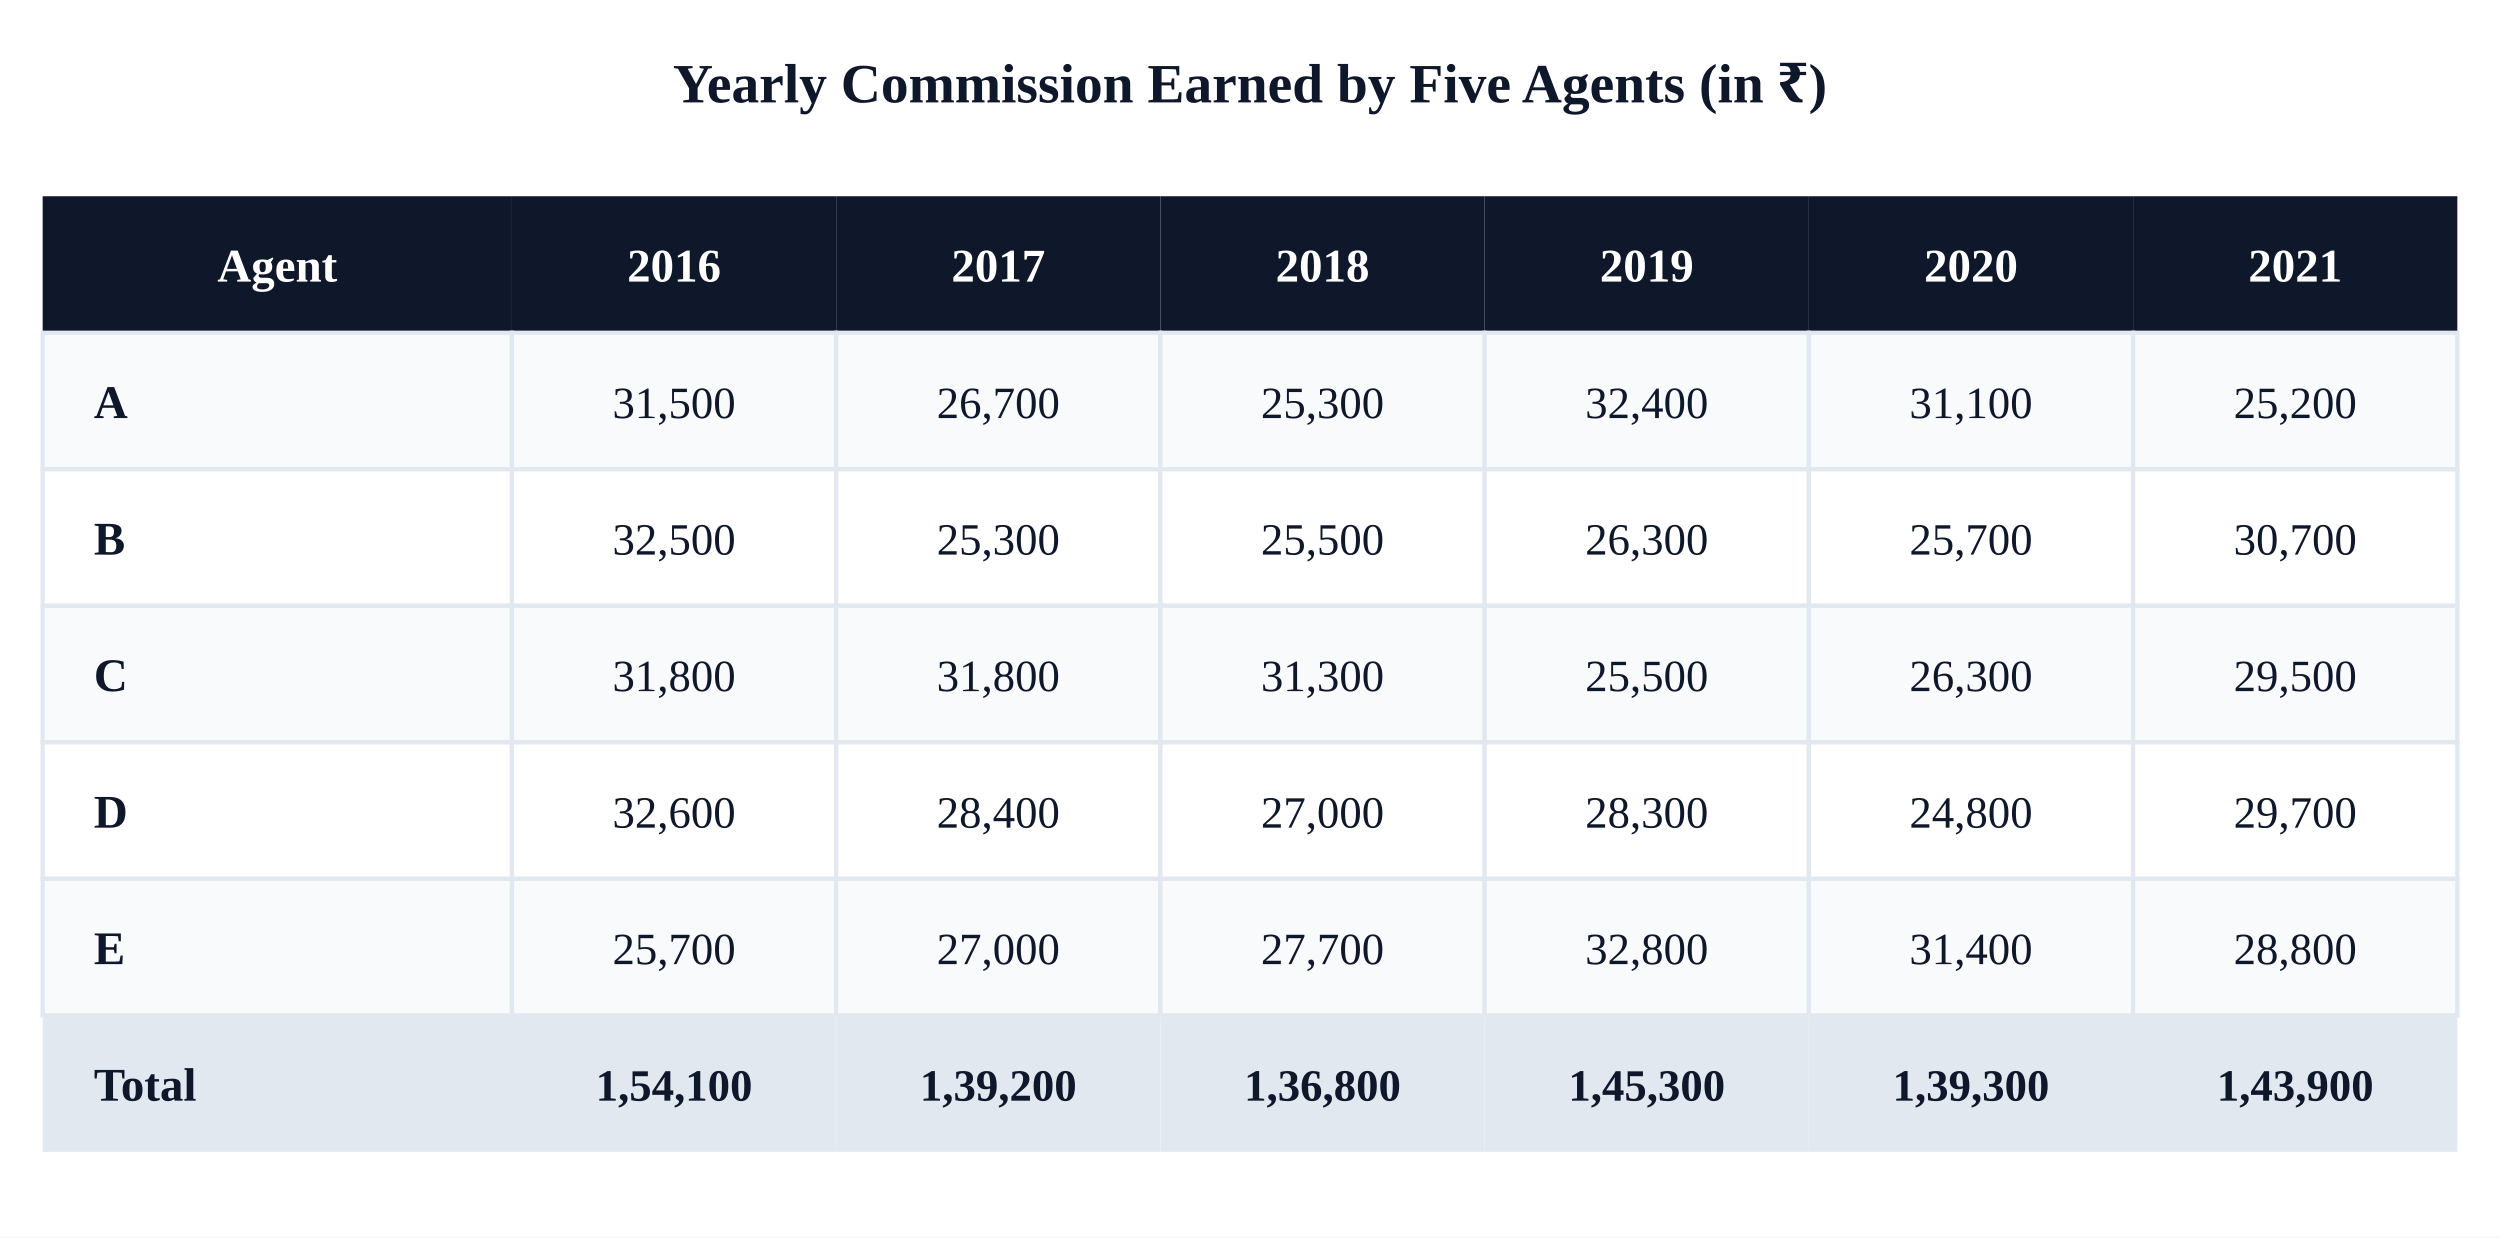
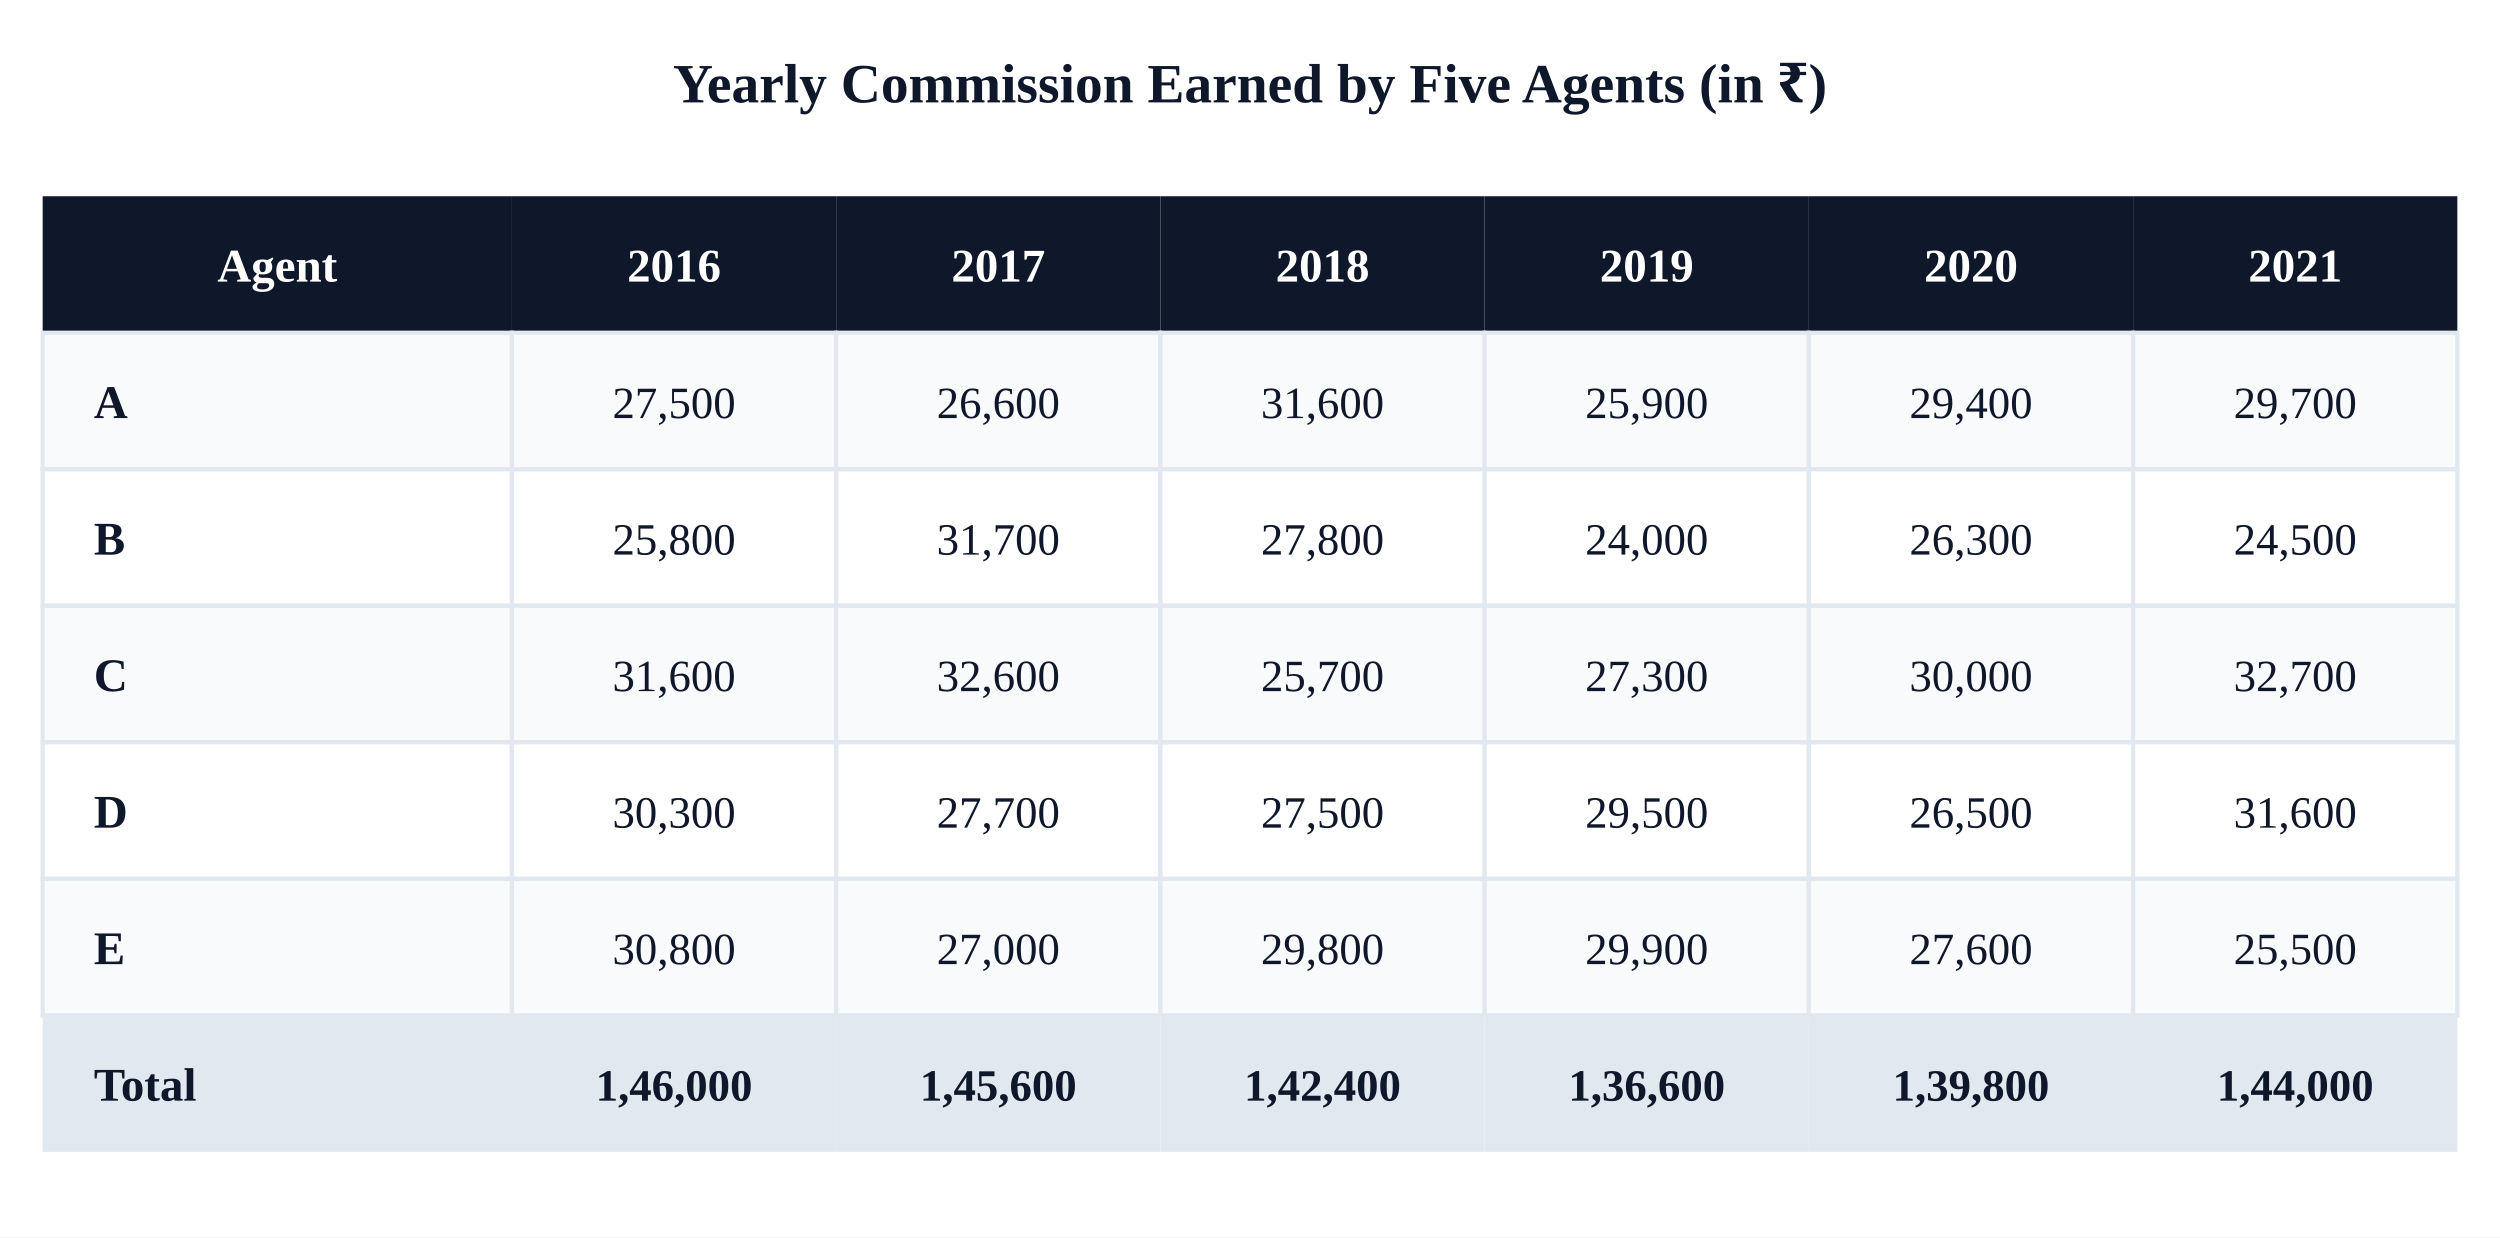
<svg xmlns="http://www.w3.org/2000/svg" viewBox="0 0 586 290">
  <rect width="586" height="290" fill="#ffffff" />
  <text x="293" y="24" font-size="13" text-anchor="middle" fill="#0f172a" font-weight="700">Yearly Commission Earned by Five Agents (in ₹)</text>
  <rect x="10" y="46" width="110" height="32" fill="#0f172a" />
  <text x="65" y="66" font-size="11" text-anchor="middle" fill="#fff" font-weight="700">Agent</text>
  <rect x="120" y="46" width="76" height="32" fill="#0f172a" />
  <text x="158" y="66" font-size="11" text-anchor="middle" fill="#fff" font-weight="700">2016</text>
  <rect x="196" y="46" width="76" height="32" fill="#0f172a" />
  <text x="234" y="66" font-size="11" text-anchor="middle" fill="#fff" font-weight="700">2017</text>
  <rect x="272" y="46" width="76" height="32" fill="#0f172a" />
  <text x="310" y="66" font-size="11" text-anchor="middle" fill="#fff" font-weight="700">2018</text>
  <rect x="348" y="46" width="76" height="32" fill="#0f172a" />
  <text x="386" y="66" font-size="11" text-anchor="middle" fill="#fff" font-weight="700">2019</text>
  <rect x="424" y="46" width="76" height="32" fill="#0f172a" />
  <text x="462" y="66" font-size="11" text-anchor="middle" fill="#fff" font-weight="700">2020</text>
  <rect x="500" y="46" width="76" height="32" fill="#0f172a" />
  <text x="538" y="66" font-size="11" text-anchor="middle" fill="#fff" font-weight="700">2021</text>
  <rect x="10" y="78" width="110" height="32" fill="#f8fafc" stroke="#e2e8f0" />
  <text x="22" y="98" font-size="11" fill="#0f172a" font-weight="600">A</text>
  <rect x="120" y="78" width="76" height="32" fill="#f8fafc" stroke="#e2e8f0" />
-   <text x="158" y="98" font-size="10.5" text-anchor="middle" fill="#0f172a">31,500</text>
+   <text x="158" y="98" font-size="10.5" text-anchor="middle" fill="#0f172a">27,500</text>
  <rect x="196" y="78" width="76" height="32" fill="#f8fafc" stroke="#e2e8f0" />
-   <text x="234" y="98" font-size="10.5" text-anchor="middle" fill="#0f172a">26,700</text>
+   <text x="234" y="98" font-size="10.5" text-anchor="middle" fill="#0f172a">26,600</text>
  <rect x="272" y="78" width="76" height="32" fill="#f8fafc" stroke="#e2e8f0" />
-   <text x="310" y="98" font-size="10.5" text-anchor="middle" fill="#0f172a">25,300</text>
+   <text x="310" y="98" font-size="10.5" text-anchor="middle" fill="#0f172a">31,600</text>
  <rect x="348" y="78" width="76" height="32" fill="#f8fafc" stroke="#e2e8f0" />
-   <text x="386" y="98" font-size="10.5" text-anchor="middle" fill="#0f172a">32,400</text>
+   <text x="386" y="98" font-size="10.5" text-anchor="middle" fill="#0f172a">25,900</text>
  <rect x="424" y="78" width="76" height="32" fill="#f8fafc" stroke="#e2e8f0" />
-   <text x="462" y="98" font-size="10.5" text-anchor="middle" fill="#0f172a">31,100</text>
+   <text x="462" y="98" font-size="10.5" text-anchor="middle" fill="#0f172a">29,400</text>
  <rect x="500" y="78" width="76" height="32" fill="#f8fafc" stroke="#e2e8f0" />
-   <text x="538" y="98" font-size="10.5" text-anchor="middle" fill="#0f172a">25,200</text>
+   <text x="538" y="98" font-size="10.5" text-anchor="middle" fill="#0f172a">29,700</text>
  <rect x="10" y="110" width="110" height="32" fill="#ffffff" stroke="#e2e8f0" />
  <text x="22" y="130" font-size="11" fill="#0f172a" font-weight="600">B</text>
  <rect x="120" y="110" width="76" height="32" fill="#ffffff" stroke="#e2e8f0" />
-   <text x="158" y="130" font-size="10.5" text-anchor="middle" fill="#0f172a">32,500</text>
+   <text x="158" y="130" font-size="10.5" text-anchor="middle" fill="#0f172a">25,800</text>
  <rect x="196" y="110" width="76" height="32" fill="#ffffff" stroke="#e2e8f0" />
-   <text x="234" y="130" font-size="10.5" text-anchor="middle" fill="#0f172a">25,300</text>
+   <text x="234" y="130" font-size="10.5" text-anchor="middle" fill="#0f172a">31,700</text>
  <rect x="272" y="110" width="76" height="32" fill="#ffffff" stroke="#e2e8f0" />
-   <text x="310" y="130" font-size="10.5" text-anchor="middle" fill="#0f172a">25,500</text>
+   <text x="310" y="130" font-size="10.5" text-anchor="middle" fill="#0f172a">27,800</text>
  <rect x="348" y="110" width="76" height="32" fill="#ffffff" stroke="#e2e8f0" />
-   <text x="386" y="130" font-size="10.5" text-anchor="middle" fill="#0f172a">26,300</text>
+   <text x="386" y="130" font-size="10.5" text-anchor="middle" fill="#0f172a">24,000</text>
  <rect x="424" y="110" width="76" height="32" fill="#ffffff" stroke="#e2e8f0" />
-   <text x="462" y="130" font-size="10.5" text-anchor="middle" fill="#0f172a">25,700</text>
+   <text x="462" y="130" font-size="10.5" text-anchor="middle" fill="#0f172a">26,300</text>
  <rect x="500" y="110" width="76" height="32" fill="#ffffff" stroke="#e2e8f0" />
-   <text x="538" y="130" font-size="10.5" text-anchor="middle" fill="#0f172a">30,700</text>
+   <text x="538" y="130" font-size="10.5" text-anchor="middle" fill="#0f172a">24,500</text>
  <rect x="10" y="142" width="110" height="32" fill="#f8fafc" stroke="#e2e8f0" />
  <text x="22" y="162" font-size="11" fill="#0f172a" font-weight="600">C</text>
  <rect x="120" y="142" width="76" height="32" fill="#f8fafc" stroke="#e2e8f0" />
-   <text x="158" y="162" font-size="10.5" text-anchor="middle" fill="#0f172a">31,800</text>
+   <text x="158" y="162" font-size="10.5" text-anchor="middle" fill="#0f172a">31,600</text>
  <rect x="196" y="142" width="76" height="32" fill="#f8fafc" stroke="#e2e8f0" />
-   <text x="234" y="162" font-size="10.5" text-anchor="middle" fill="#0f172a">31,800</text>
+   <text x="234" y="162" font-size="10.5" text-anchor="middle" fill="#0f172a">32,600</text>
  <rect x="272" y="142" width="76" height="32" fill="#f8fafc" stroke="#e2e8f0" />
-   <text x="310" y="162" font-size="10.5" text-anchor="middle" fill="#0f172a">31,300</text>
+   <text x="310" y="162" font-size="10.5" text-anchor="middle" fill="#0f172a">25,700</text>
  <rect x="348" y="142" width="76" height="32" fill="#f8fafc" stroke="#e2e8f0" />
-   <text x="386" y="162" font-size="10.5" text-anchor="middle" fill="#0f172a">25,500</text>
+   <text x="386" y="162" font-size="10.5" text-anchor="middle" fill="#0f172a">27,300</text>
  <rect x="424" y="142" width="76" height="32" fill="#f8fafc" stroke="#e2e8f0" />
-   <text x="462" y="162" font-size="10.5" text-anchor="middle" fill="#0f172a">26,300</text>
+   <text x="462" y="162" font-size="10.5" text-anchor="middle" fill="#0f172a">30,000</text>
  <rect x="500" y="142" width="76" height="32" fill="#f8fafc" stroke="#e2e8f0" />
-   <text x="538" y="162" font-size="10.5" text-anchor="middle" fill="#0f172a">29,500</text>
+   <text x="538" y="162" font-size="10.5" text-anchor="middle" fill="#0f172a">32,700</text>
  <rect x="10" y="174" width="110" height="32" fill="#ffffff" stroke="#e2e8f0" />
  <text x="22" y="194" font-size="11" fill="#0f172a" font-weight="600">D</text>
  <rect x="120" y="174" width="76" height="32" fill="#ffffff" stroke="#e2e8f0" />
-   <text x="158" y="194" font-size="10.5" text-anchor="middle" fill="#0f172a">32,600</text>
+   <text x="158" y="194" font-size="10.5" text-anchor="middle" fill="#0f172a">30,300</text>
  <rect x="196" y="174" width="76" height="32" fill="#ffffff" stroke="#e2e8f0" />
-   <text x="234" y="194" font-size="10.5" text-anchor="middle" fill="#0f172a">28,400</text>
+   <text x="234" y="194" font-size="10.5" text-anchor="middle" fill="#0f172a">27,700</text>
  <rect x="272" y="174" width="76" height="32" fill="#ffffff" stroke="#e2e8f0" />
-   <text x="310" y="194" font-size="10.5" text-anchor="middle" fill="#0f172a">27,000</text>
+   <text x="310" y="194" font-size="10.5" text-anchor="middle" fill="#0f172a">27,500</text>
  <rect x="348" y="174" width="76" height="32" fill="#ffffff" stroke="#e2e8f0" />
-   <text x="386" y="194" font-size="10.5" text-anchor="middle" fill="#0f172a">28,300</text>
+   <text x="386" y="194" font-size="10.5" text-anchor="middle" fill="#0f172a">29,500</text>
  <rect x="424" y="174" width="76" height="32" fill="#ffffff" stroke="#e2e8f0" />
-   <text x="462" y="194" font-size="10.5" text-anchor="middle" fill="#0f172a">24,800</text>
+   <text x="462" y="194" font-size="10.5" text-anchor="middle" fill="#0f172a">26,500</text>
  <rect x="500" y="174" width="76" height="32" fill="#ffffff" stroke="#e2e8f0" />
-   <text x="538" y="194" font-size="10.5" text-anchor="middle" fill="#0f172a">29,700</text>
+   <text x="538" y="194" font-size="10.5" text-anchor="middle" fill="#0f172a">31,600</text>
  <rect x="10" y="206" width="110" height="32" fill="#f8fafc" stroke="#e2e8f0" />
  <text x="22" y="226" font-size="11" fill="#0f172a" font-weight="600">E</text>
  <rect x="120" y="206" width="76" height="32" fill="#f8fafc" stroke="#e2e8f0" />
-   <text x="158" y="226" font-size="10.5" text-anchor="middle" fill="#0f172a">25,700</text>
+   <text x="158" y="226" font-size="10.5" text-anchor="middle" fill="#0f172a">30,800</text>
  <rect x="196" y="206" width="76" height="32" fill="#f8fafc" stroke="#e2e8f0" />
  <text x="234" y="226" font-size="10.5" text-anchor="middle" fill="#0f172a">27,000</text>
  <rect x="272" y="206" width="76" height="32" fill="#f8fafc" stroke="#e2e8f0" />
-   <text x="310" y="226" font-size="10.5" text-anchor="middle" fill="#0f172a">27,700</text>
+   <text x="310" y="226" font-size="10.5" text-anchor="middle" fill="#0f172a">29,800</text>
  <rect x="348" y="206" width="76" height="32" fill="#f8fafc" stroke="#e2e8f0" />
-   <text x="386" y="226" font-size="10.5" text-anchor="middle" fill="#0f172a">32,800</text>
+   <text x="386" y="226" font-size="10.5" text-anchor="middle" fill="#0f172a">29,900</text>
  <rect x="424" y="206" width="76" height="32" fill="#f8fafc" stroke="#e2e8f0" />
-   <text x="462" y="226" font-size="10.5" text-anchor="middle" fill="#0f172a">31,400</text>
+   <text x="462" y="226" font-size="10.5" text-anchor="middle" fill="#0f172a">27,600</text>
  <rect x="500" y="206" width="76" height="32" fill="#f8fafc" stroke="#e2e8f0" />
-   <text x="538" y="226" font-size="10.5" text-anchor="middle" fill="#0f172a">28,800</text>
+   <text x="538" y="226" font-size="10.5" text-anchor="middle" fill="#0f172a">25,500</text>
  <rect x="10" y="238" width="110" height="32" fill="#e2e8f0" />
  <text x="22" y="258" font-size="11" fill="#0f172a" font-weight="700">Total</text>
  <rect x="120" y="238" width="76" height="32" fill="#e2e8f0" />
-   <text x="158" y="258" font-size="10.5" text-anchor="middle" fill="#0f172a" font-weight="700">1,54,100</text>
+   <text x="158" y="258" font-size="10.5" text-anchor="middle" fill="#0f172a" font-weight="700">1,46,000</text>
  <rect x="196" y="238" width="76" height="32" fill="#e2e8f0" />
-   <text x="234" y="258" font-size="10.5" text-anchor="middle" fill="#0f172a" font-weight="700">1,39,200</text>
+   <text x="234" y="258" font-size="10.5" text-anchor="middle" fill="#0f172a" font-weight="700">1,45,600</text>
  <rect x="272" y="238" width="76" height="32" fill="#e2e8f0" />
-   <text x="310" y="258" font-size="10.5" text-anchor="middle" fill="#0f172a" font-weight="700">1,36,800</text>
+   <text x="310" y="258" font-size="10.5" text-anchor="middle" fill="#0f172a" font-weight="700">1,42,400</text>
  <rect x="348" y="238" width="76" height="32" fill="#e2e8f0" />
-   <text x="386" y="258" font-size="10.5" text-anchor="middle" fill="#0f172a" font-weight="700">1,45,300</text>
+   <text x="386" y="258" font-size="10.5" text-anchor="middle" fill="#0f172a" font-weight="700">1,36,600</text>
  <rect x="424" y="238" width="76" height="32" fill="#e2e8f0" />
-   <text x="462" y="258" font-size="10.5" text-anchor="middle" fill="#0f172a" font-weight="700">1,39,300</text>
+   <text x="462" y="258" font-size="10.5" text-anchor="middle" fill="#0f172a" font-weight="700">1,39,800</text>
  <rect x="500" y="238" width="76" height="32" fill="#e2e8f0" />
-   <text x="538" y="258" font-size="10.5" text-anchor="middle" fill="#0f172a" font-weight="700">1,43,900</text>
+   <text x="538" y="258" font-size="10.5" text-anchor="middle" fill="#0f172a" font-weight="700">1,44,000</text>
</svg>
